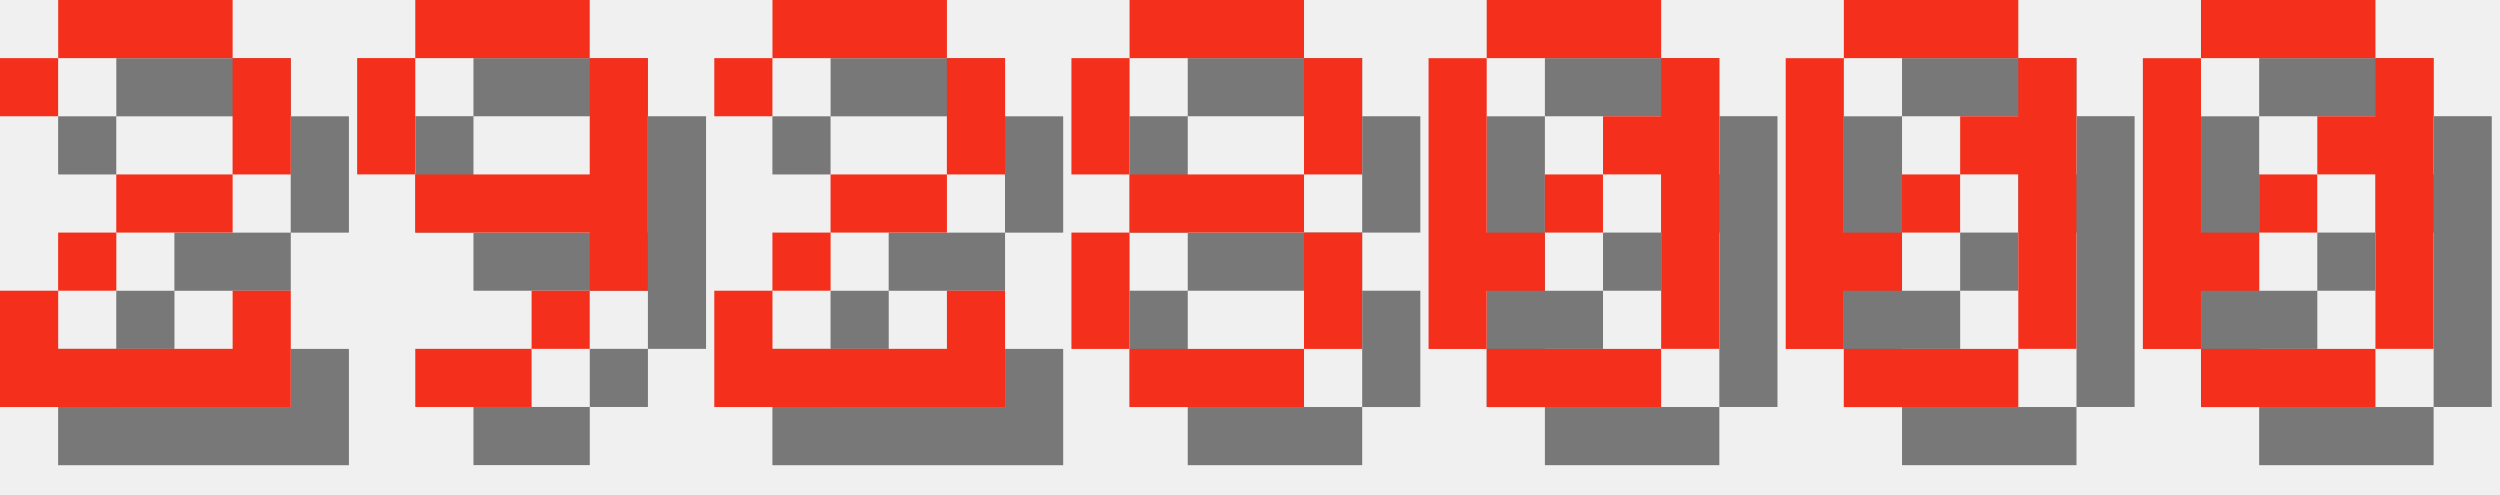
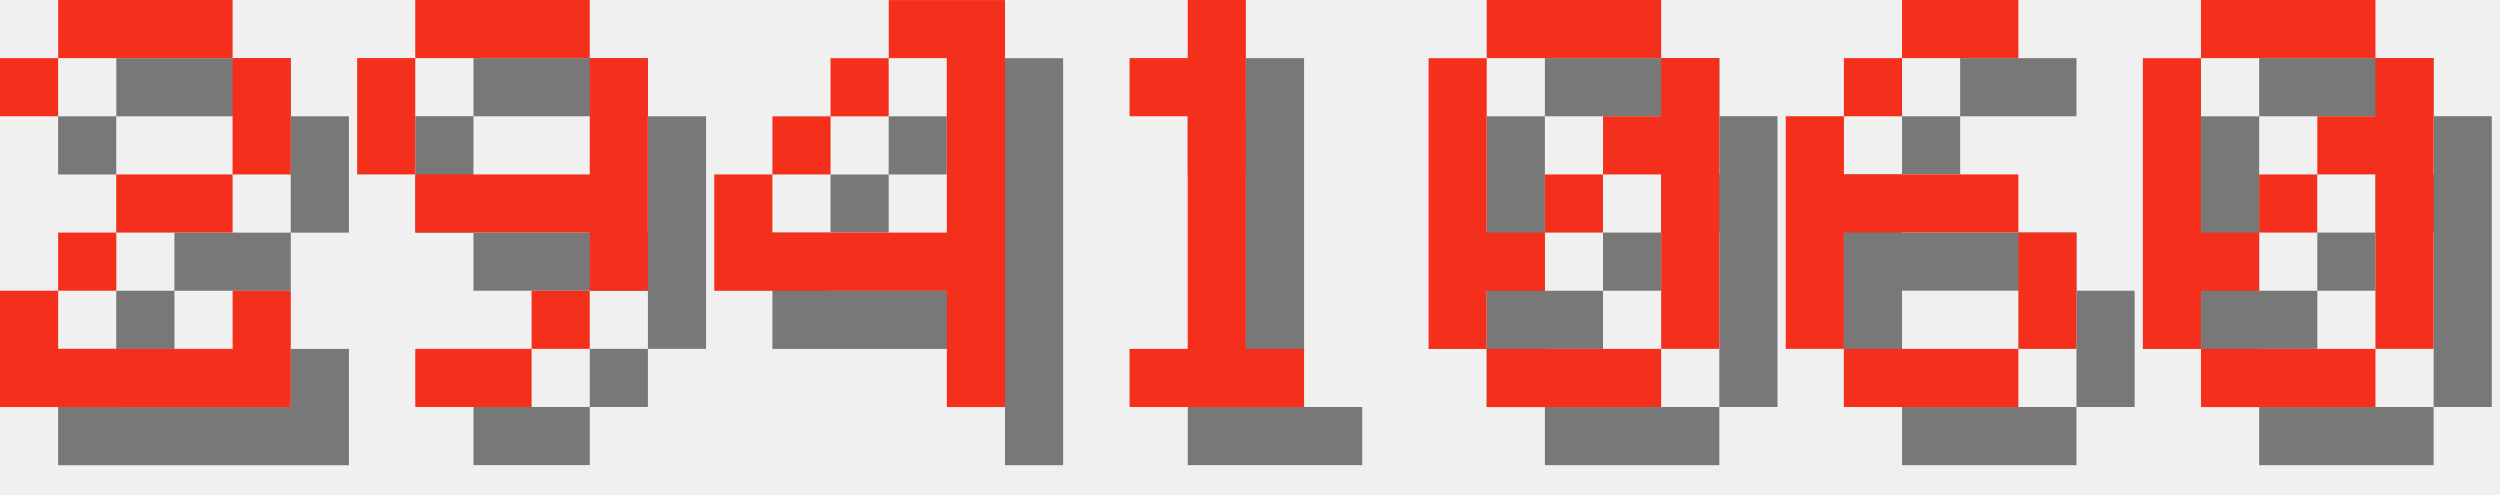
<svg xmlns="http://www.w3.org/2000/svg" version="1.1" width="182.0" height="36">
  <style>
        .text-foreground {
            fill: #F4301C;
        }
        .text-shadow {
            fill: #000000;
            fill-opacity: 0.5;
        }
    </style>
  <g class="digit" id="digit_2" transform="translate(0.0, 0), scale(4)">
    <path id="digit_2_shadow" class="text-shadow" d="m1.058 2.117v1.058h1.058v-1.058h3.175v2.117h-2.117v1.058h-1.058v1.058h-1.058v2.117h5.292v-2.117h-1.058v1.058h-3.175v-1.058h1.058v-1.058h2.117v-1.058h1.058v-2.117h-1.058v-1.058h-3.175v1.058h-1.058z" fill-opacity=".5" style="paint-order:stroke fill markers" />
    <path id="digit_2_fg" class="text-foreground" d="m0 1.058v1.058h1.058v-1.058h3.175v2.117h-2.117v1.058h-1.058v1.058h-1.058v2.117h5.292v-2.117h-1.058v1.058h-3.175v-1.058h1.058v-1.058h2.117v-1.058h1.058v-2.117h-1.058v-1.058h-3.175v1.058h-1.058z" fill="#fff" style="paint-order:stroke fill markers" />
  </g>
  <g class="digit" id="digit_9" transform="translate(26.0, 0), scale(4)">
    <path id="digit_9_shadow" class="text-shadow" d="m2.117 1.058v1.058h3.175v-1.058h-3.175zm3.175 1.058v2.117h-3.175v1.058h3.175v1.058h1.058v-4.233h-1.058zm0 4.233h-1.058v1.058h1.058v-1.058zm-1.058 1.058h-2.117v1.058h2.117v-1.058zm-2.117-3.175v-2.117h-1.058v2.117h1.058z" fill-opacity=".5" style="paint-order:stroke fill markers" />
    <path id="digit_9_fg" class="text-foreground" d="m1.058 0v1.058h3.175v-1.058h-3.175zm3.175 1.058v2.117h-3.175v1.058h3.175v1.058h1.058v-4.233h-1.058zm0 4.233h-1.058v1.058h1.058v-1.058zm-1.058 1.058h-2.117v1.058h2.117v-1.058zm-2.117-3.175v-2.117h-1.058v2.117h1.058z" fill="#fff" style="paint-order:stroke fill markers" />
  </g>
-   <g class="digit" id="digit_2" transform="translate(52.0, 0), scale(4)">
-     <path id="digit_2_shadow" class="text-shadow" d="m1.058 2.117v1.058h1.058v-1.058h3.175v2.117h-2.117v1.058h-1.058v1.058h-1.058v2.117h5.292v-2.117h-1.058v1.058h-3.175v-1.058h1.058v-1.058h2.117v-1.058h1.058v-2.117h-1.058v-1.058h-3.175v1.058h-1.058z" fill-opacity=".5" style="paint-order:stroke fill markers" />
-     <path id="digit_2_fg" class="text-foreground" d="m0 1.058v1.058h1.058v-1.058h3.175v2.117h-2.117v1.058h-1.058v1.058h-1.058v2.117h5.292v-2.117h-1.058v1.058h-3.175v-1.058h1.058v-1.058h2.117v-1.058h1.058v-2.117h-1.058v-1.058h-3.175v1.058h-1.058z" fill="#fff" style="paint-order:stroke fill markers" />
+   <g class="digit" id="digit_4" transform="translate(52.0, 0), scale(4)">
+     <path id="digit_4_shadow" class="text-shadow" d="m4.233 1.058v1.058h1.058v3.175h-3.175v-1.058h-1.058v2.117h4.233v2.117h1.058v-7.408h-2.117zm-2.117 3.175h1.058v-1.058h-1.058v1.058zm1.058-1.058h1.058v-1.058h-1.058v1.058z" fill-opacity=".5" style="paint-order:stroke fill markers" />
+     <path id="digit_4_fg" class="text-foreground" d="m3.175 0v1.058h1.058v3.175h-3.175v-1.058h-1.058v2.117h4.233v2.117h1.058v-7.408h-2.117zm-2.117 3.175h1.058v-1.058h-1.058v1.058zm1.058-1.058h1.058v-1.058h-1.058v1.058z" fill="#fff" style="paint-order:stroke fill markers" />
  </g>
-   <g class="digit" id="digit_8" transform="translate(78.0, 0), scale(4)">
-     <path id="digit_8_shadow" class="text-shadow" d="m2.117 1.058v1.058h3.175v-1.058h-3.175zm3.175 1.058v2.117h1.058v-2.117h-1.058zm0 2.117h-3.175v1.058h3.175v-1.058zm0 1.058v2.117h1.058v-2.117h-1.058zm0 2.117h-3.175v1.058h3.175v-1.058zm-3.175 0v-2.117h-1.058v2.117h1.058zm0-3.175v-2.117h-1.058v2.117h1.058z" fill-opacity=".5" style="paint-order:stroke fill markers" />
-     <path id="digit_8_fg" class="text-foreground" d="m1.058 0v1.058h3.175v-1.058h-3.175zm3.175 1.058v2.117h1.058v-2.117h-1.058zm0 2.117h-3.175v1.058h3.175v-1.058zm0 1.058v2.117h1.058v-2.117h-1.058zm0 2.117h-3.175v1.058h3.175v-1.058zm-3.175 0v-2.117h-1.058v2.117h1.058zm0-3.175v-2.117h-1.058v2.117h1.058z" fill="#fff" style="paint-order:stroke fill markers" />
+   <g class="digit" id="digit_1" transform="translate(78.0, 0), scale(4)">
+     <path id="digit_1_shadow" class="text-shadow" d="m2.117 2.117v1.058h1.058v4.233h-1.058v1.058h3.175v-1.058h-1.058v-6.35h-1.058v1.058h-1.058z" fill-opacity=".5" style="paint-order:stroke fill markers" />
+     <path id="digit_1_fg" class="text-foreground" d="m1.058 1.058v1.058h1.058v4.233h-1.058v1.058h3.175v-1.058h-1.058v-6.35h-1.058v1.058h-1.058z" fill="#fff" style="paint-order:stroke fill markers" />
  </g>
  <g class="digit" id="digit_0" transform="translate(104.0, 0), scale(4)">
    <path id="digit_0_shadow" class="text-shadow" d="m2.117 1.058v1.058h3.175v-1.058h-3.175zm3.175 1.058v1.058h-1.058v1.058h1.058v3.175h1.058v-5.292h-1.058zm0 5.292h-3.175v1.058h3.175v-1.058zm-3.175 0v-1.058h1.058v-1.058h-1.058v-3.175h-1.058v5.292h1.058zm1.058-2.117h1.058v-1.058h-1.058v1.058z" fill-opacity=".5" style="paint-order:stroke fill markers" />
    <path id="digit_0_fg" class="text-foreground" d="m1.058 0v1.058h3.175v-1.058h-3.175zm3.175 1.058v1.058h-1.058v1.058h1.058v3.175h1.058v-5.292h-1.058zm0 5.292h-3.175v1.058h3.175v-1.058zm-3.175 0v-1.058h1.058v-1.058h-1.058v-3.175h-1.058v5.292h1.058zm1.058-2.117h1.058v-1.058h-1.058v1.058z" fill="#fff" style="paint-order:stroke fill markers" />
  </g>
-   <g class="digit" id="digit_0" transform="translate(130.0, 0), scale(4)">
-     <path id="digit_0_shadow" class="text-shadow" d="m2.117 1.058v1.058h3.175v-1.058h-3.175zm3.175 1.058v1.058h-1.058v1.058h1.058v3.175h1.058v-5.292h-1.058zm0 5.292h-3.175v1.058h3.175v-1.058zm-3.175 0v-1.058h1.058v-1.058h-1.058v-3.175h-1.058v5.292h1.058zm1.058-2.117h1.058v-1.058h-1.058v1.058z" fill-opacity=".5" style="paint-order:stroke fill markers" />
-     <path id="digit_0_fg" class="text-foreground" d="m1.058 0v1.058h3.175v-1.058h-3.175zm3.175 1.058v1.058h-1.058v1.058h1.058v3.175h1.058v-5.292h-1.058zm0 5.292h-3.175v1.058h3.175v-1.058zm-3.175 0v-1.058h1.058v-1.058h-1.058v-3.175h-1.058v5.292h1.058zm1.058-2.117h1.058v-1.058h-1.058v1.058z" fill="#fff" style="paint-order:stroke fill markers" />
+   <g class="digit" id="digit_6" transform="translate(130.0, 0), scale(4)">
+     <path id="digit_6_shadow" class="text-shadow" d="m3.175 1.058v1.058h2.117v-1.058h-2.117zm0 1.058h-1.058v1.058h1.058v-1.058zm-1.058 1.058h-1.058v4.233h1.058v-2.117h3.175v-1.058h-3.175v-1.058zm3.175 2.117v2.117h1.058v-2.117h-1.058zm0 2.117h-3.175v1.058h3.175v-1.058z" fill-opacity=".5" style="paint-order:stroke fill markers" />
+     <path id="digit_6_fg" class="text-foreground" d="m2.117 0v1.058h2.117v-1.058h-2.117zm0 1.058h-1.058v1.058h1.058v-1.058zm-1.058 1.058h-1.058v4.233h1.058v-2.117h3.175v-1.058h-3.175v-1.058zm3.175 2.117v2.117h1.058v-2.117h-1.058zm0 2.117h-3.175v1.058h3.175v-1.058z" fill="#fff" style="paint-order:stroke fill markers" />
  </g>
  <g class="digit" id="digit_0" transform="translate(156.0, 0), scale(4)">
    <path id="digit_0_shadow" class="text-shadow" d="m2.117 1.058v1.058h3.175v-1.058h-3.175zm3.175 1.058v1.058h-1.058v1.058h1.058v3.175h1.058v-5.292h-1.058zm0 5.292h-3.175v1.058h3.175v-1.058zm-3.175 0v-1.058h1.058v-1.058h-1.058v-3.175h-1.058v5.292h1.058zm1.058-2.117h1.058v-1.058h-1.058v1.058z" fill-opacity=".5" style="paint-order:stroke fill markers" />
    <path id="digit_0_fg" class="text-foreground" d="m1.058 0v1.058h3.175v-1.058h-3.175zm3.175 1.058v1.058h-1.058v1.058h1.058v3.175h1.058v-5.292h-1.058zm0 5.292h-3.175v1.058h3.175v-1.058zm-3.175 0v-1.058h1.058v-1.058h-1.058v-3.175h-1.058v5.292h1.058zm1.058-2.117h1.058v-1.058h-1.058v1.058z" fill="#fff" style="paint-order:stroke fill markers" />
  </g>
</svg>
